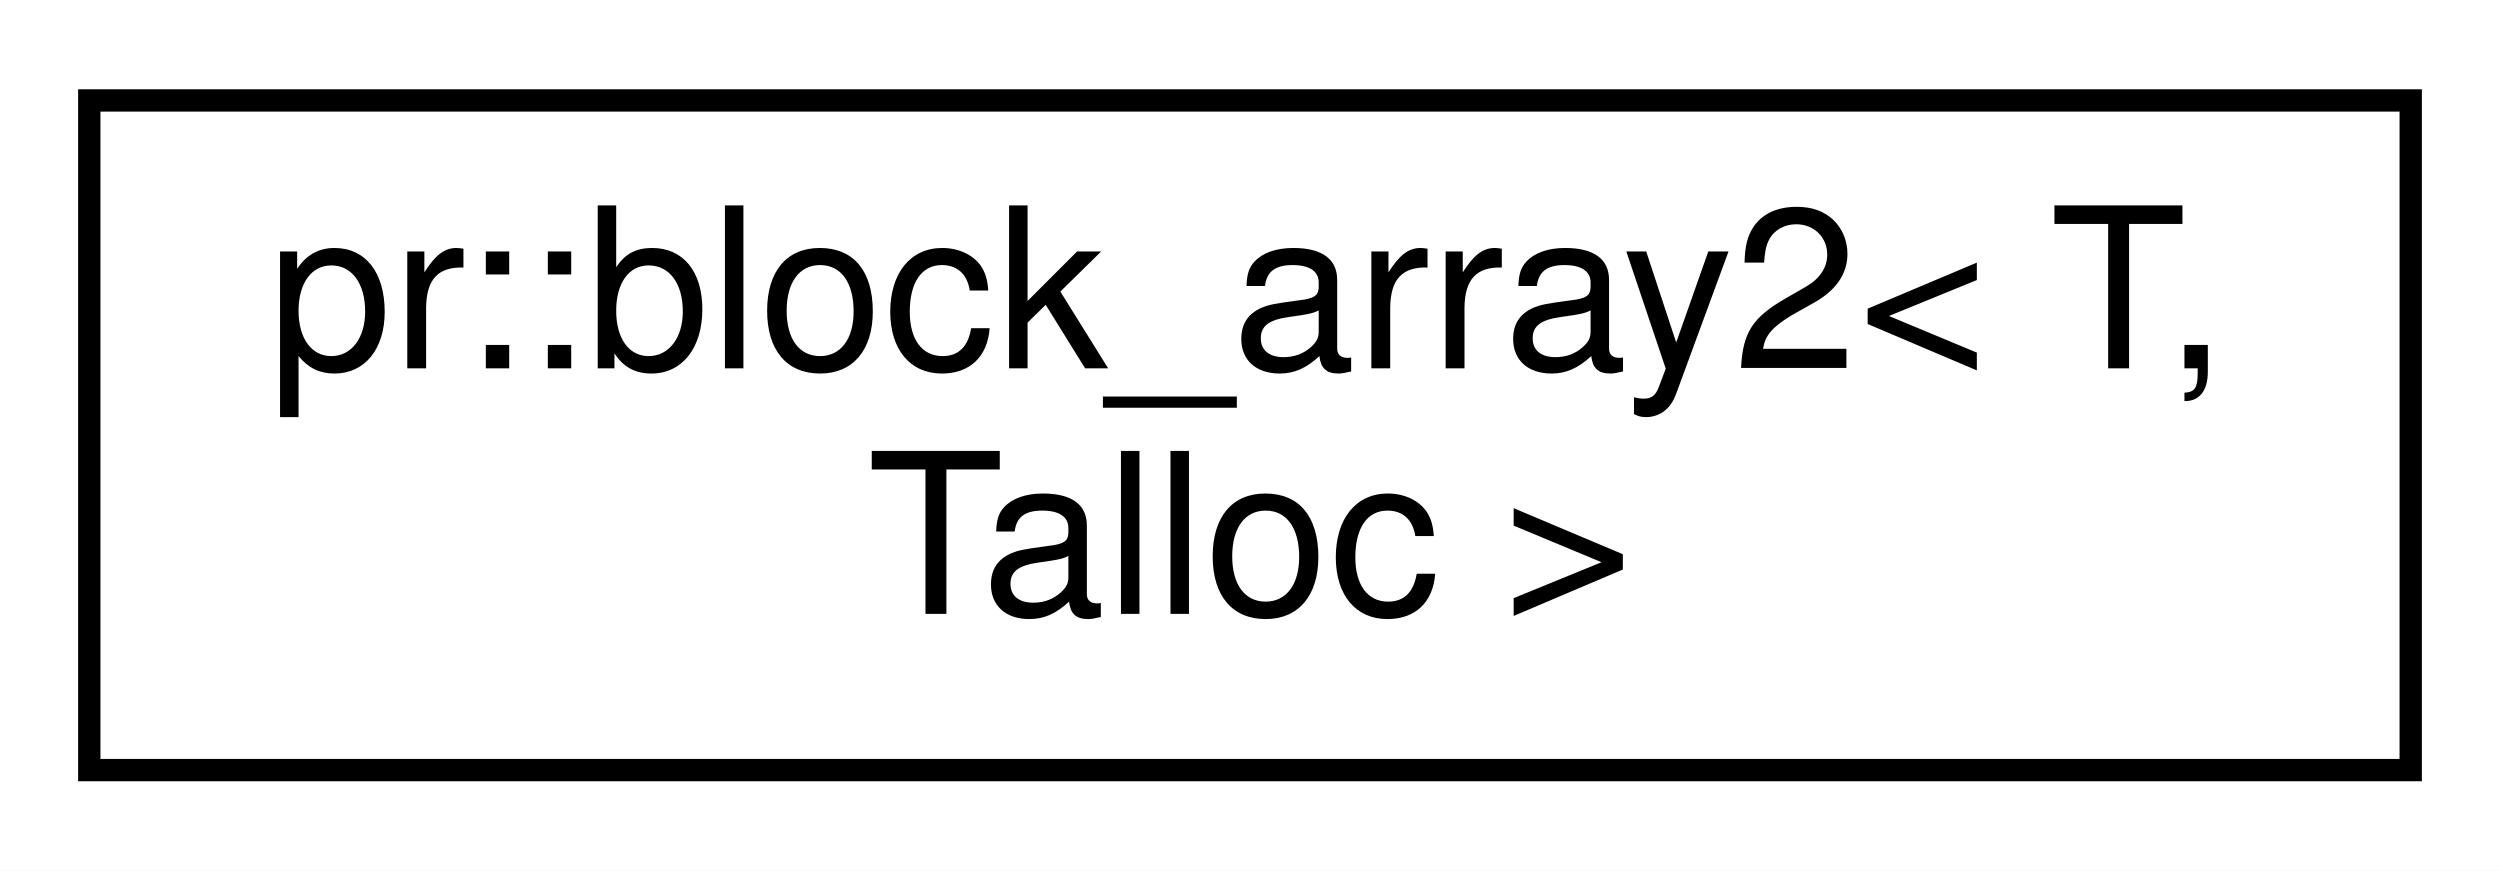
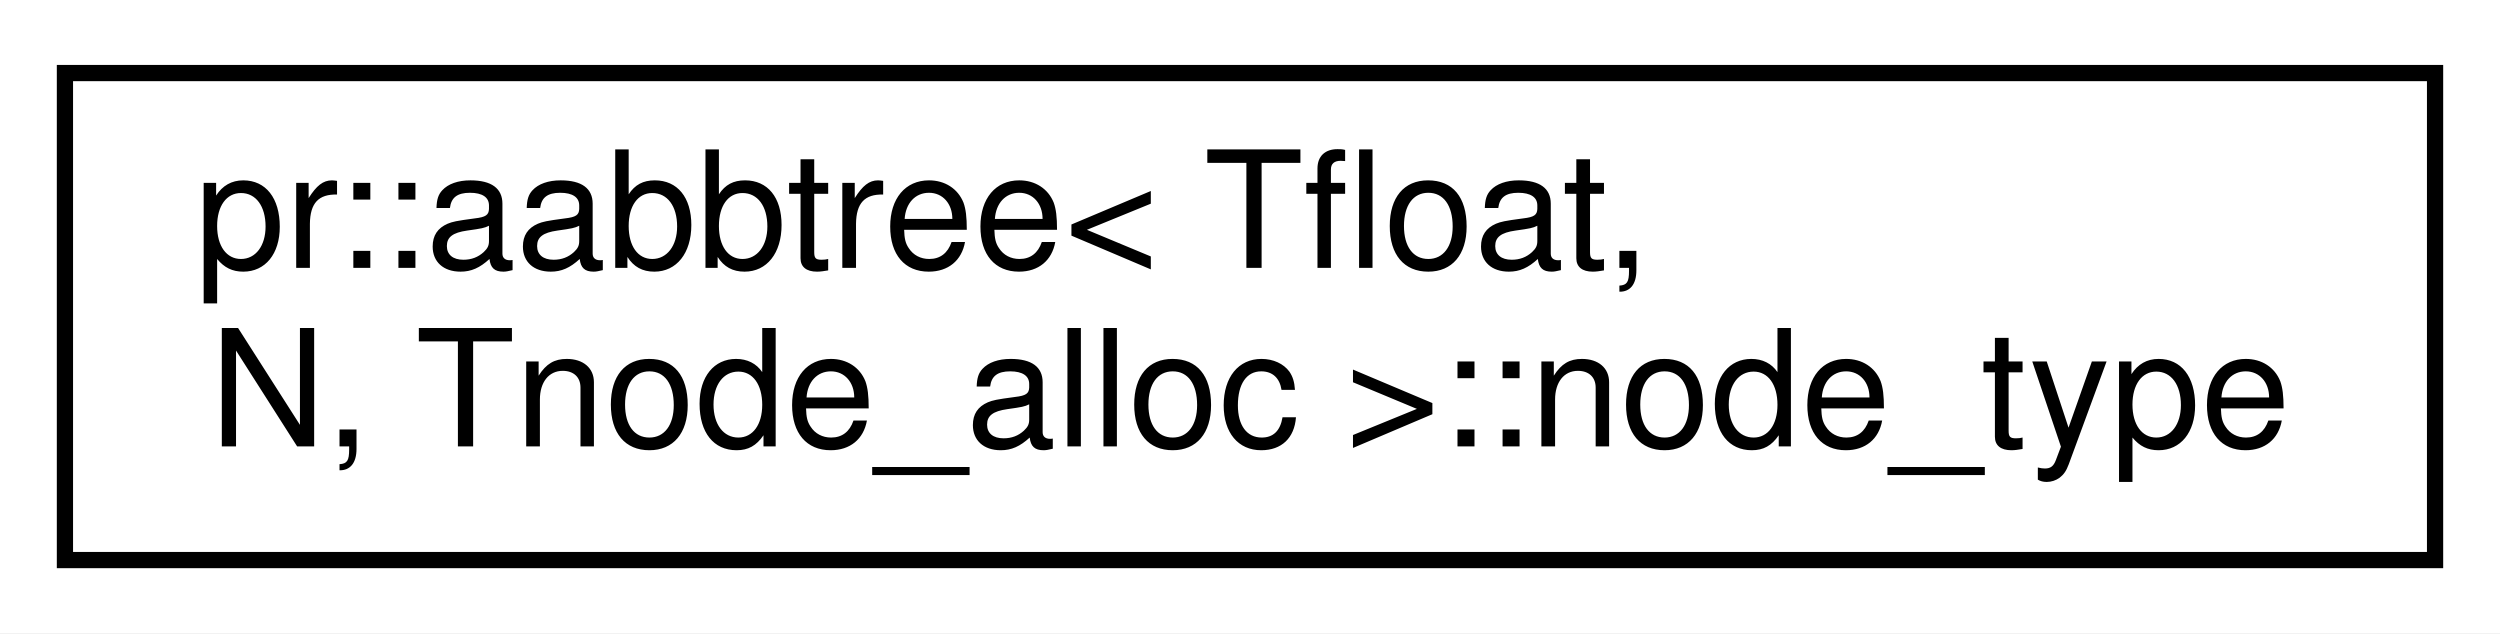
- <svg xmlns="http://www.w3.org/2000/svg" xmlns:xlink="http://www.w3.org/1999/xlink" width="112pt" height="39pt" viewBox="0.00 0.00 112.00 39.00">
+ <svg xmlns="http://www.w3.org/2000/svg" xmlns:xlink="http://www.w3.org/1999/xlink" width="154pt" height="39pt" viewBox="0.00 0.00 154.00 39.00">
  <g id="graph0" class="graph" transform="scale(1 1) rotate(0) translate(4 35)">
-     <polygon fill="#ffffff" stroke="transparent" points="-4,4 -4,-35 108,-35 108,4 -4,4" />
+     <polygon fill="#ffffff" stroke="transparent" points="-4,4 -4,-35 150,-35 150,4 -4,4" />
    <g id="node1" class="node">
      <g id="a_node1">
-         <a xlink:href="classpr_1_1block__array2.html" target="_top" xlink:title="2-dimensional block array. ">
-           <polygon fill="#ffffff" stroke="#000000" points="0,-.5 0,-30.5 104,-30.5 104,-.5 0,-.5" />
-           <text text-anchor="start" x="8" y="-18.5" font-family="Helvetica,sans-Serif" font-size="10.00" fill="#000000">pr::block_array2&lt; T,</text>
-           <text text-anchor="middle" x="52" y="-7.5" font-family="Helvetica,sans-Serif" font-size="10.00" fill="#000000"> Talloc &gt;</text>
+         <a xlink:href="classpr_1_1aabbtree_1_1node__type.html" target="_top" xlink:title="Node type. ">
+           <polygon fill="#ffffff" stroke="#000000" points="0,-.5 0,-30.5 146,-30.5 146,-.5 0,-.5" />
+           <text text-anchor="start" x="8" y="-18.5" font-family="Helvetica,sans-Serif" font-size="10.00" fill="#000000">pr::aabbtree&lt; Tfloat,</text>
+           <text text-anchor="middle" x="73" y="-7.5" font-family="Helvetica,sans-Serif" font-size="10.00" fill="#000000"> N, Tnode_alloc &gt;::node_type</text>
        </a>
      </g>
    </g>
  </g>
</svg>
